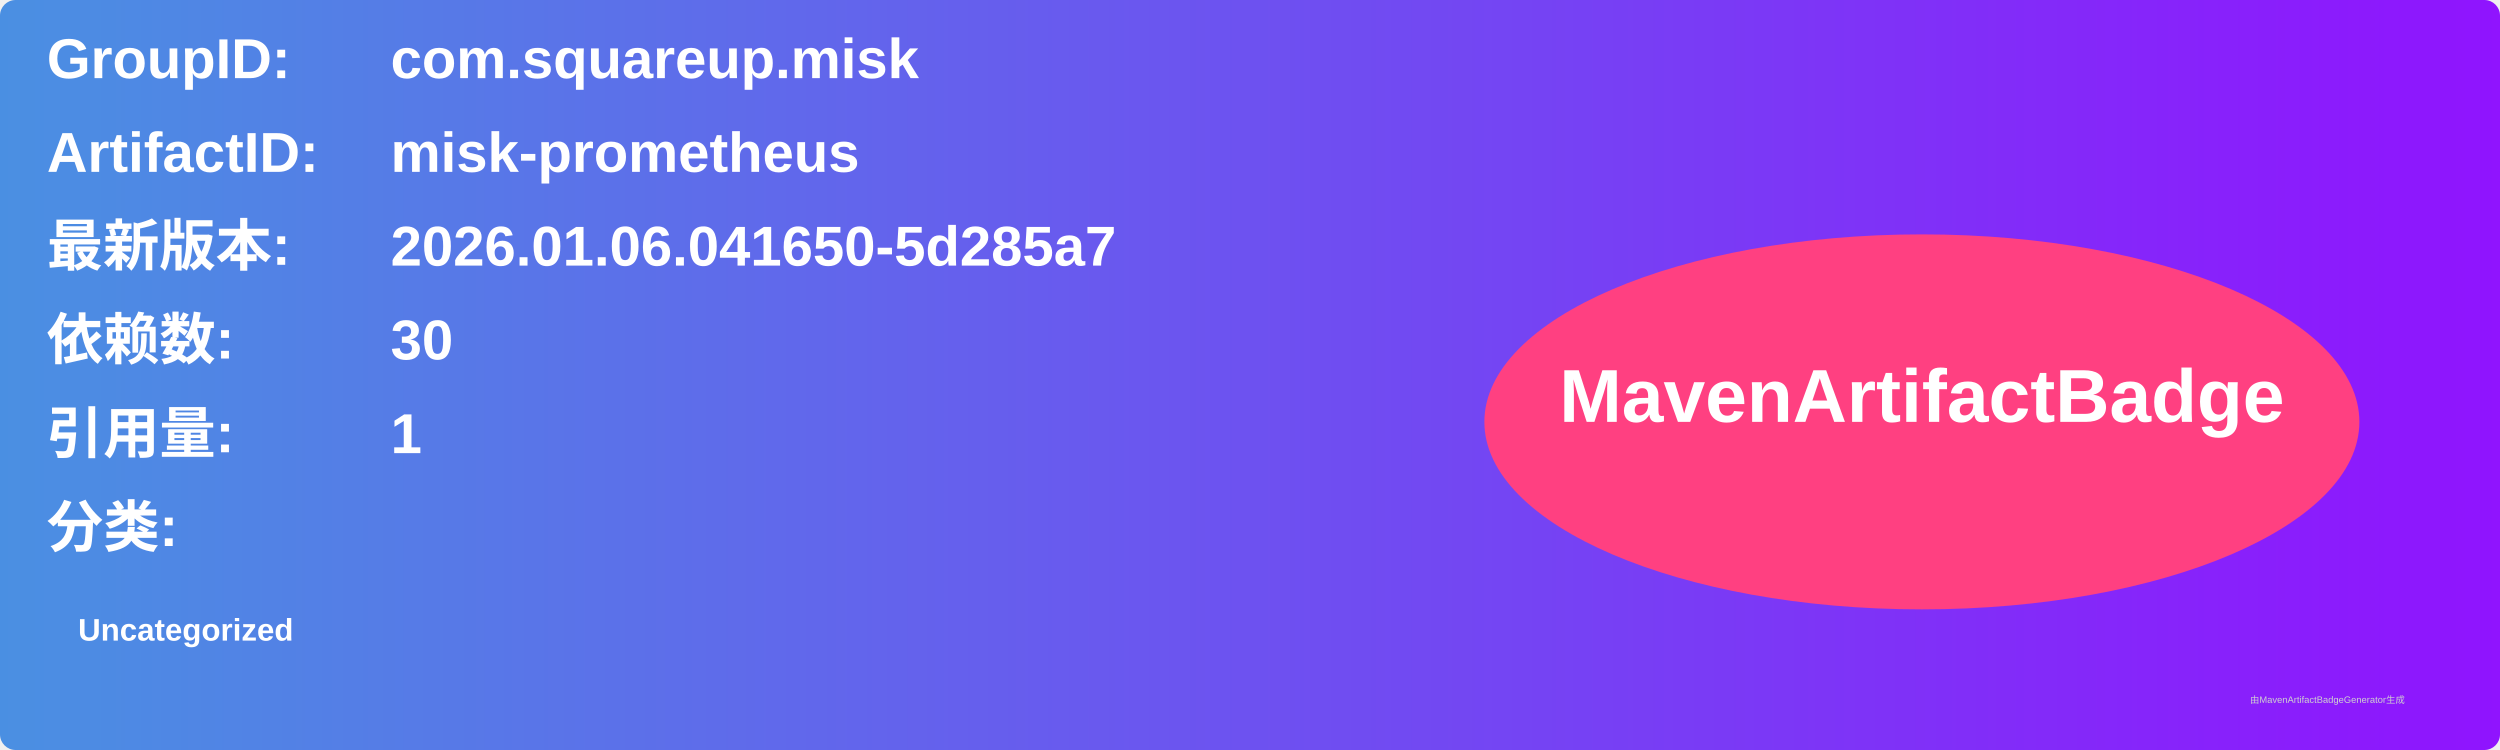
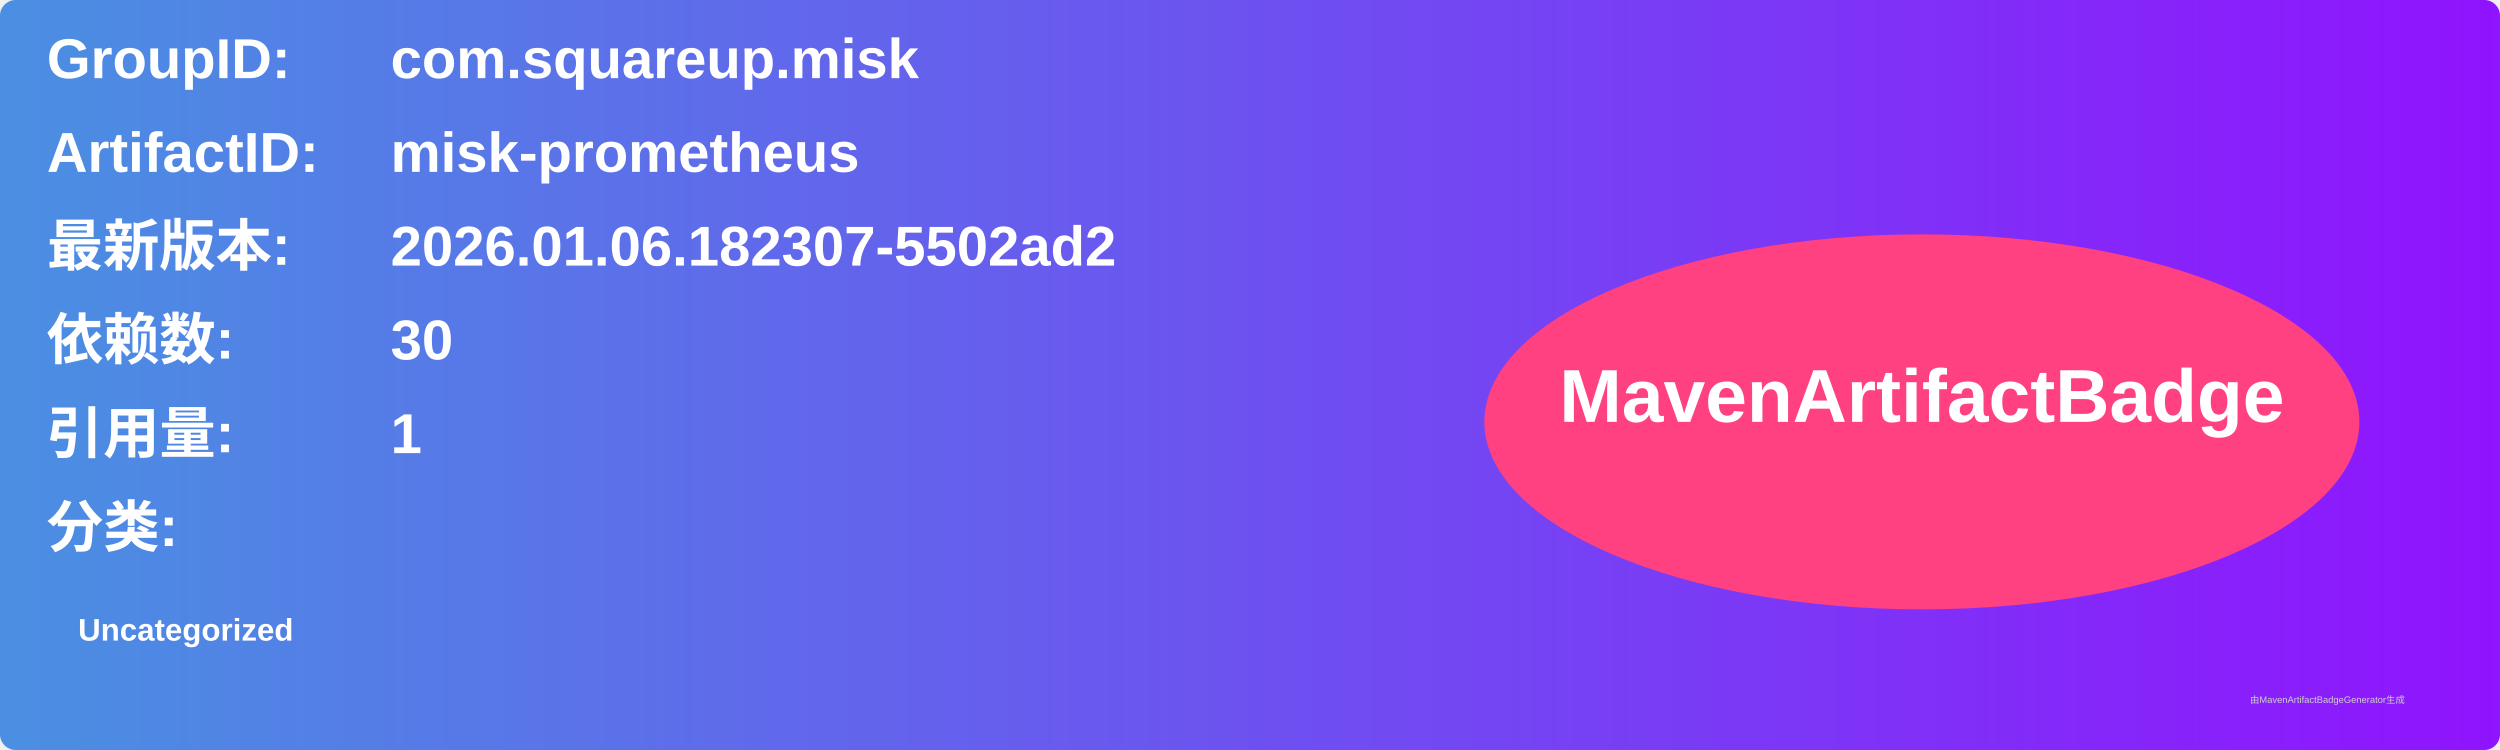
<svg xmlns="http://www.w3.org/2000/svg" width="800" height="240" viewBox="0 0 800 240">
  <linearGradient id="grad" x1="0%" y1="0%" x2="100%" y2="0%">
    <stop offset="0%" stop-color="#4a90e2" />
    <stop offset="100%" stop-color="#9013fe" />
  </linearGradient>
  <rect width="100%" height="100%" rx="5" ry="5" fill="url(#grad)" />
  <g transform="translate(15, 15)">
    <text x="0" y="10" font-family="Arial" font-size="18" fill="white" font-weight="bold" width="260">GroupID:</text>
    <text x="110" y="10" font-family="Arial" font-size="18" fill="white" font-weight="bold" width="460">com.squareup.misk</text>
    <text x="0" y="40" font-family="Arial" font-size="18" fill="white" font-weight="bold" width="260">ArtifactID:</text>
    <text x="110" y="40" font-family="Arial" font-size="18" fill="white" font-weight="bold" width="460">misk-prometheus</text>
    <text x="0" y="70" font-family="Arial" font-size="18" fill="white" font-weight="bold">最新版本:</text>
    <text x="110" y="70" font-family="Arial" font-size="18" fill="white" font-weight="bold">
-       <tspan font-weight="bold">2026.01.06.041650-5d285a7</tspan>
+       <tspan font-weight="bold">2026.01.06.182307-5502ad2</tspan>
    </text>
    <text x="0" y="100" font-family="Arial" font-size="18" fill="white" font-weight="bold">依赖数: </text>
    <text x="110" y="100" font-family="Arial" font-size="18" fill="white">
      <tspan font-weight="bold">30</tspan>
    </text>
    <text x="0" y="130" font-family="Arial" font-size="18" fill="white" font-weight="bold">引用量: </text>
    <text x="110" y="130" font-family="Arial" font-size="18" fill="white">
      <tspan font-weight="bold">1</tspan>
    </text>
    <text x="0" y="160" font-family="Arial" font-size="18" fill="white" font-weight="bold">分类:</text>
    <text x="10" y="190" font-family="Arial" font-size="10" fill="white">
      <tspan font-weight="bold">Uncategorized</tspan>
    </text>
    <ellipse cx="600" cy="120" rx="140" ry="60" fill="#ff4081" />
    <text x="600" y="120" text-anchor="middle" font-family="Arial" font-size="24" fill="white" font-weight="bold">MavenArtifactBadge</text>
  </g>
  <text x="720" y="225" font-family="Arial" font-size="3" fill="#d0d0d0">由MavenArtifactBadgeGenerator生成</text>
</svg>
